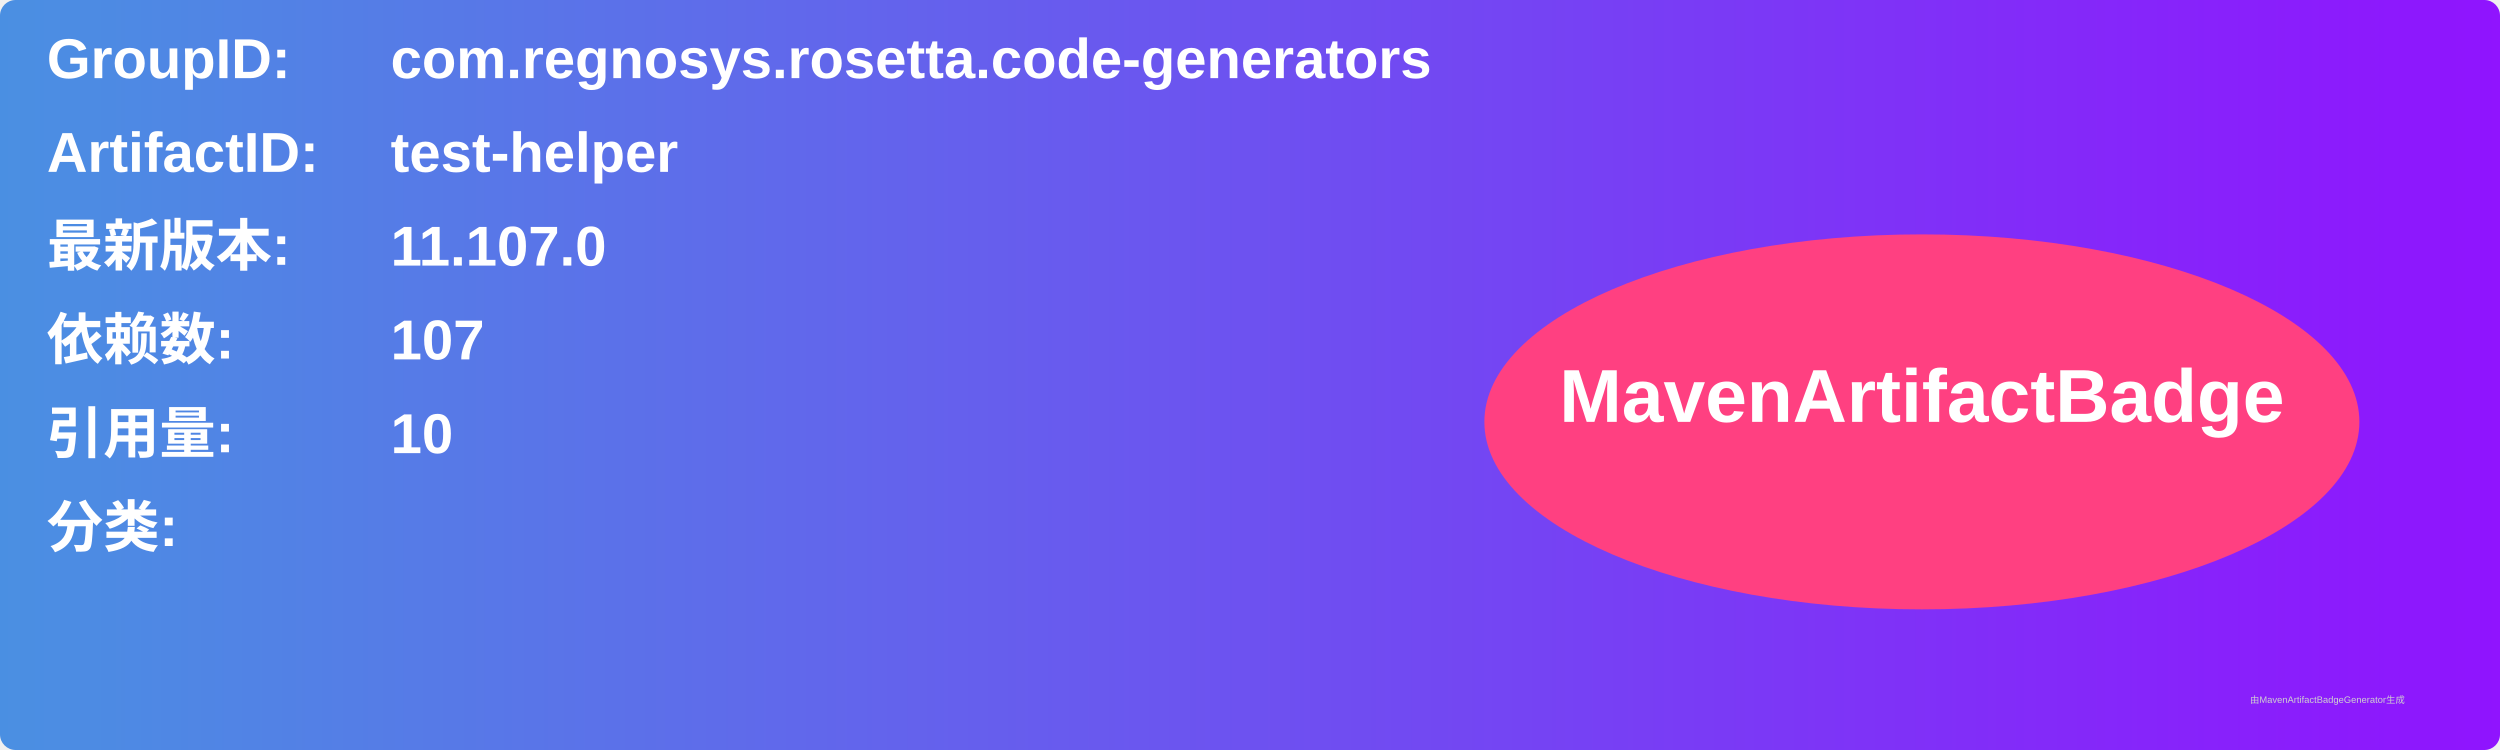
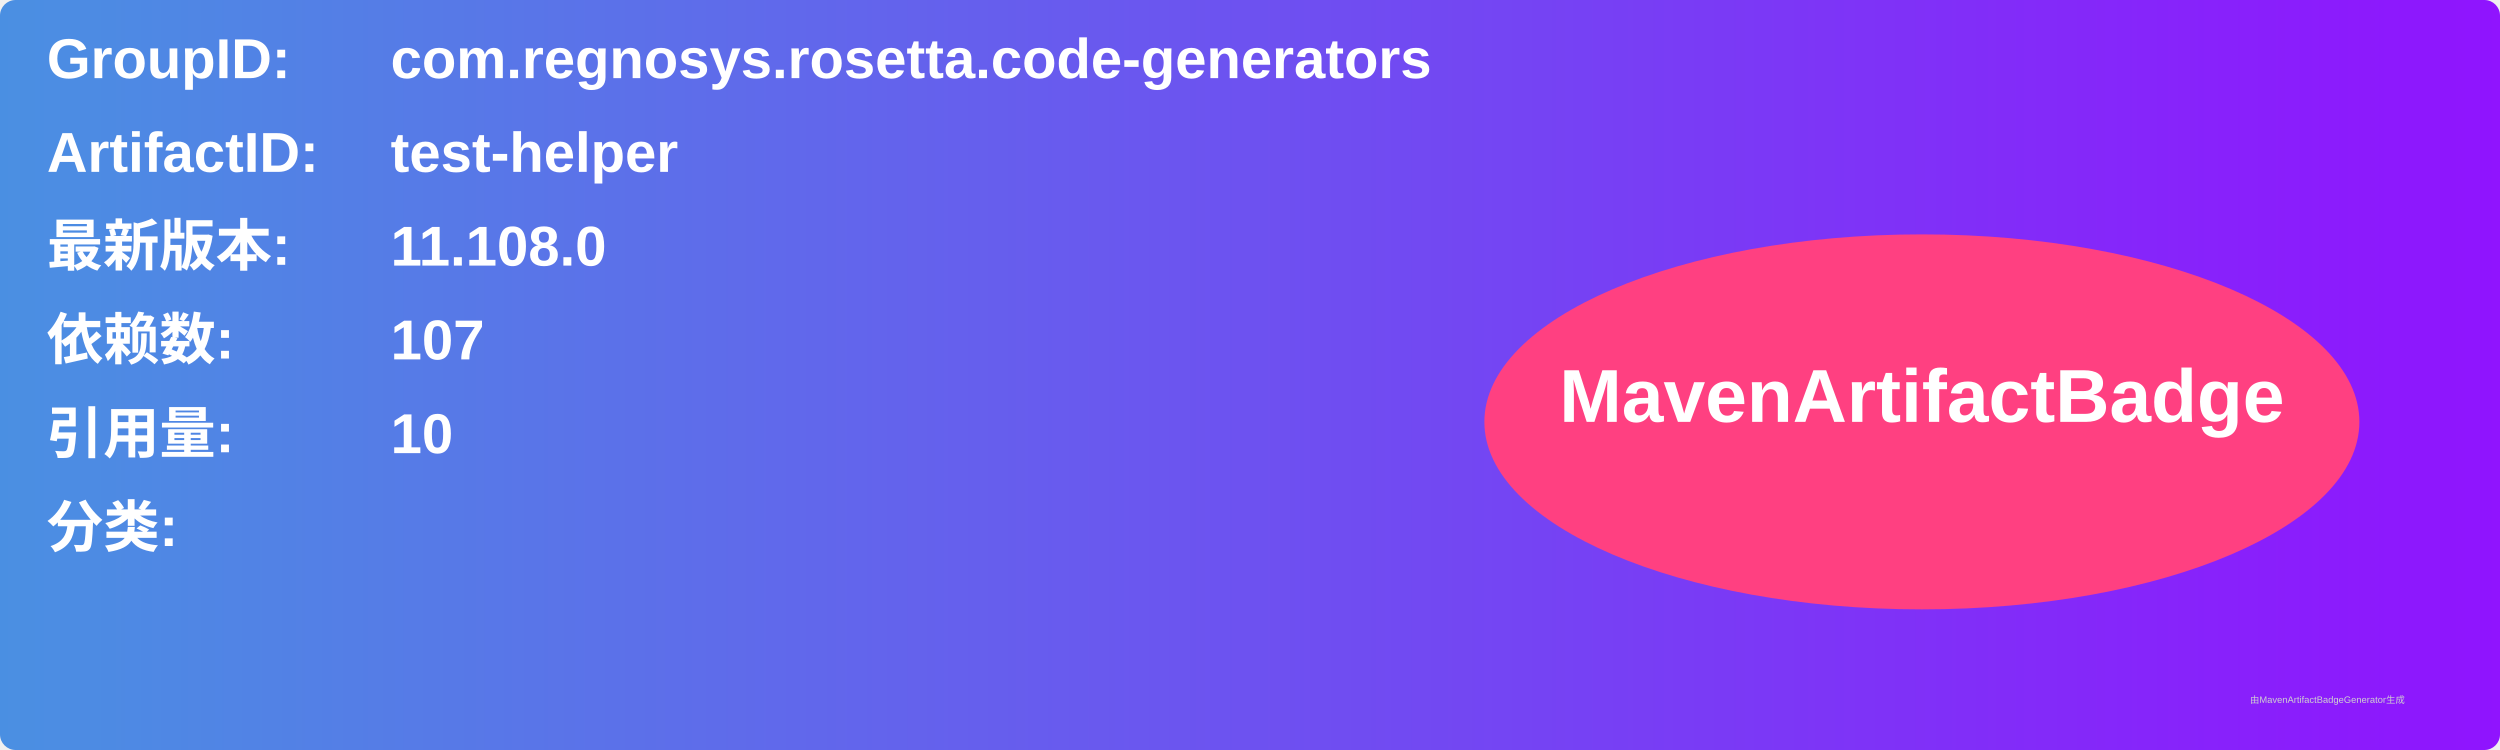
<svg xmlns="http://www.w3.org/2000/svg" width="800" height="240" viewBox="0 0 800 240">
  <linearGradient id="grad" x1="0%" y1="0%" x2="100%" y2="0%">
    <stop offset="0%" stop-color="#4a90e2" />
    <stop offset="100%" stop-color="#9013fe" />
  </linearGradient>
  <rect width="100%" height="100%" rx="5" ry="5" fill="url(#grad)" />
  <g transform="translate(15, 15)">
    <text x="0" y="10" font-family="Arial" font-size="18" fill="white" font-weight="bold" width="260">GroupID:</text>
    <text x="110" y="10" font-family="Arial" font-size="18" fill="white" font-weight="bold" width="460">com.regnosys.rosetta.code-generators</text>
    <text x="0" y="40" font-family="Arial" font-size="18" fill="white" font-weight="bold" width="260">ArtifactID:</text>
    <text x="110" y="40" font-family="Arial" font-size="18" fill="white" font-weight="bold" width="460">test-helper</text>
    <text x="0" y="70" font-family="Arial" font-size="18" fill="white" font-weight="bold">最新版本:</text>
    <text x="110" y="70" font-family="Arial" font-size="18" fill="white" font-weight="bold">
-       <tspan font-weight="bold">11.107.0</tspan>
+       <tspan font-weight="bold">11.108.0</tspan>
    </text>
    <text x="0" y="100" font-family="Arial" font-size="18" fill="white" font-weight="bold">依赖数: </text>
    <text x="110" y="100" font-family="Arial" font-size="18" fill="white">
      <tspan font-weight="bold">107</tspan>
    </text>
    <text x="0" y="130" font-family="Arial" font-size="18" fill="white" font-weight="bold">引用量: </text>
    <text x="110" y="130" font-family="Arial" font-size="18" fill="white">
      <tspan font-weight="bold">10</tspan>
    </text>
    <text x="0" y="160" font-family="Arial" font-size="18" fill="white" font-weight="bold">分类:</text>
    <text x="10" y="190" font-family="Arial" font-size="10" fill="white">
      <tspan font-weight="bold" />
    </text>
    <ellipse cx="600" cy="120" rx="140" ry="60" fill="#ff4081" />
    <text x="600" y="120" text-anchor="middle" font-family="Arial" font-size="24" fill="white" font-weight="bold">MavenArtifactBadge</text>
  </g>
  <text x="720" y="225" font-family="Arial" font-size="3" fill="#d0d0d0">由MavenArtifactBadgeGenerator生成</text>
</svg>
